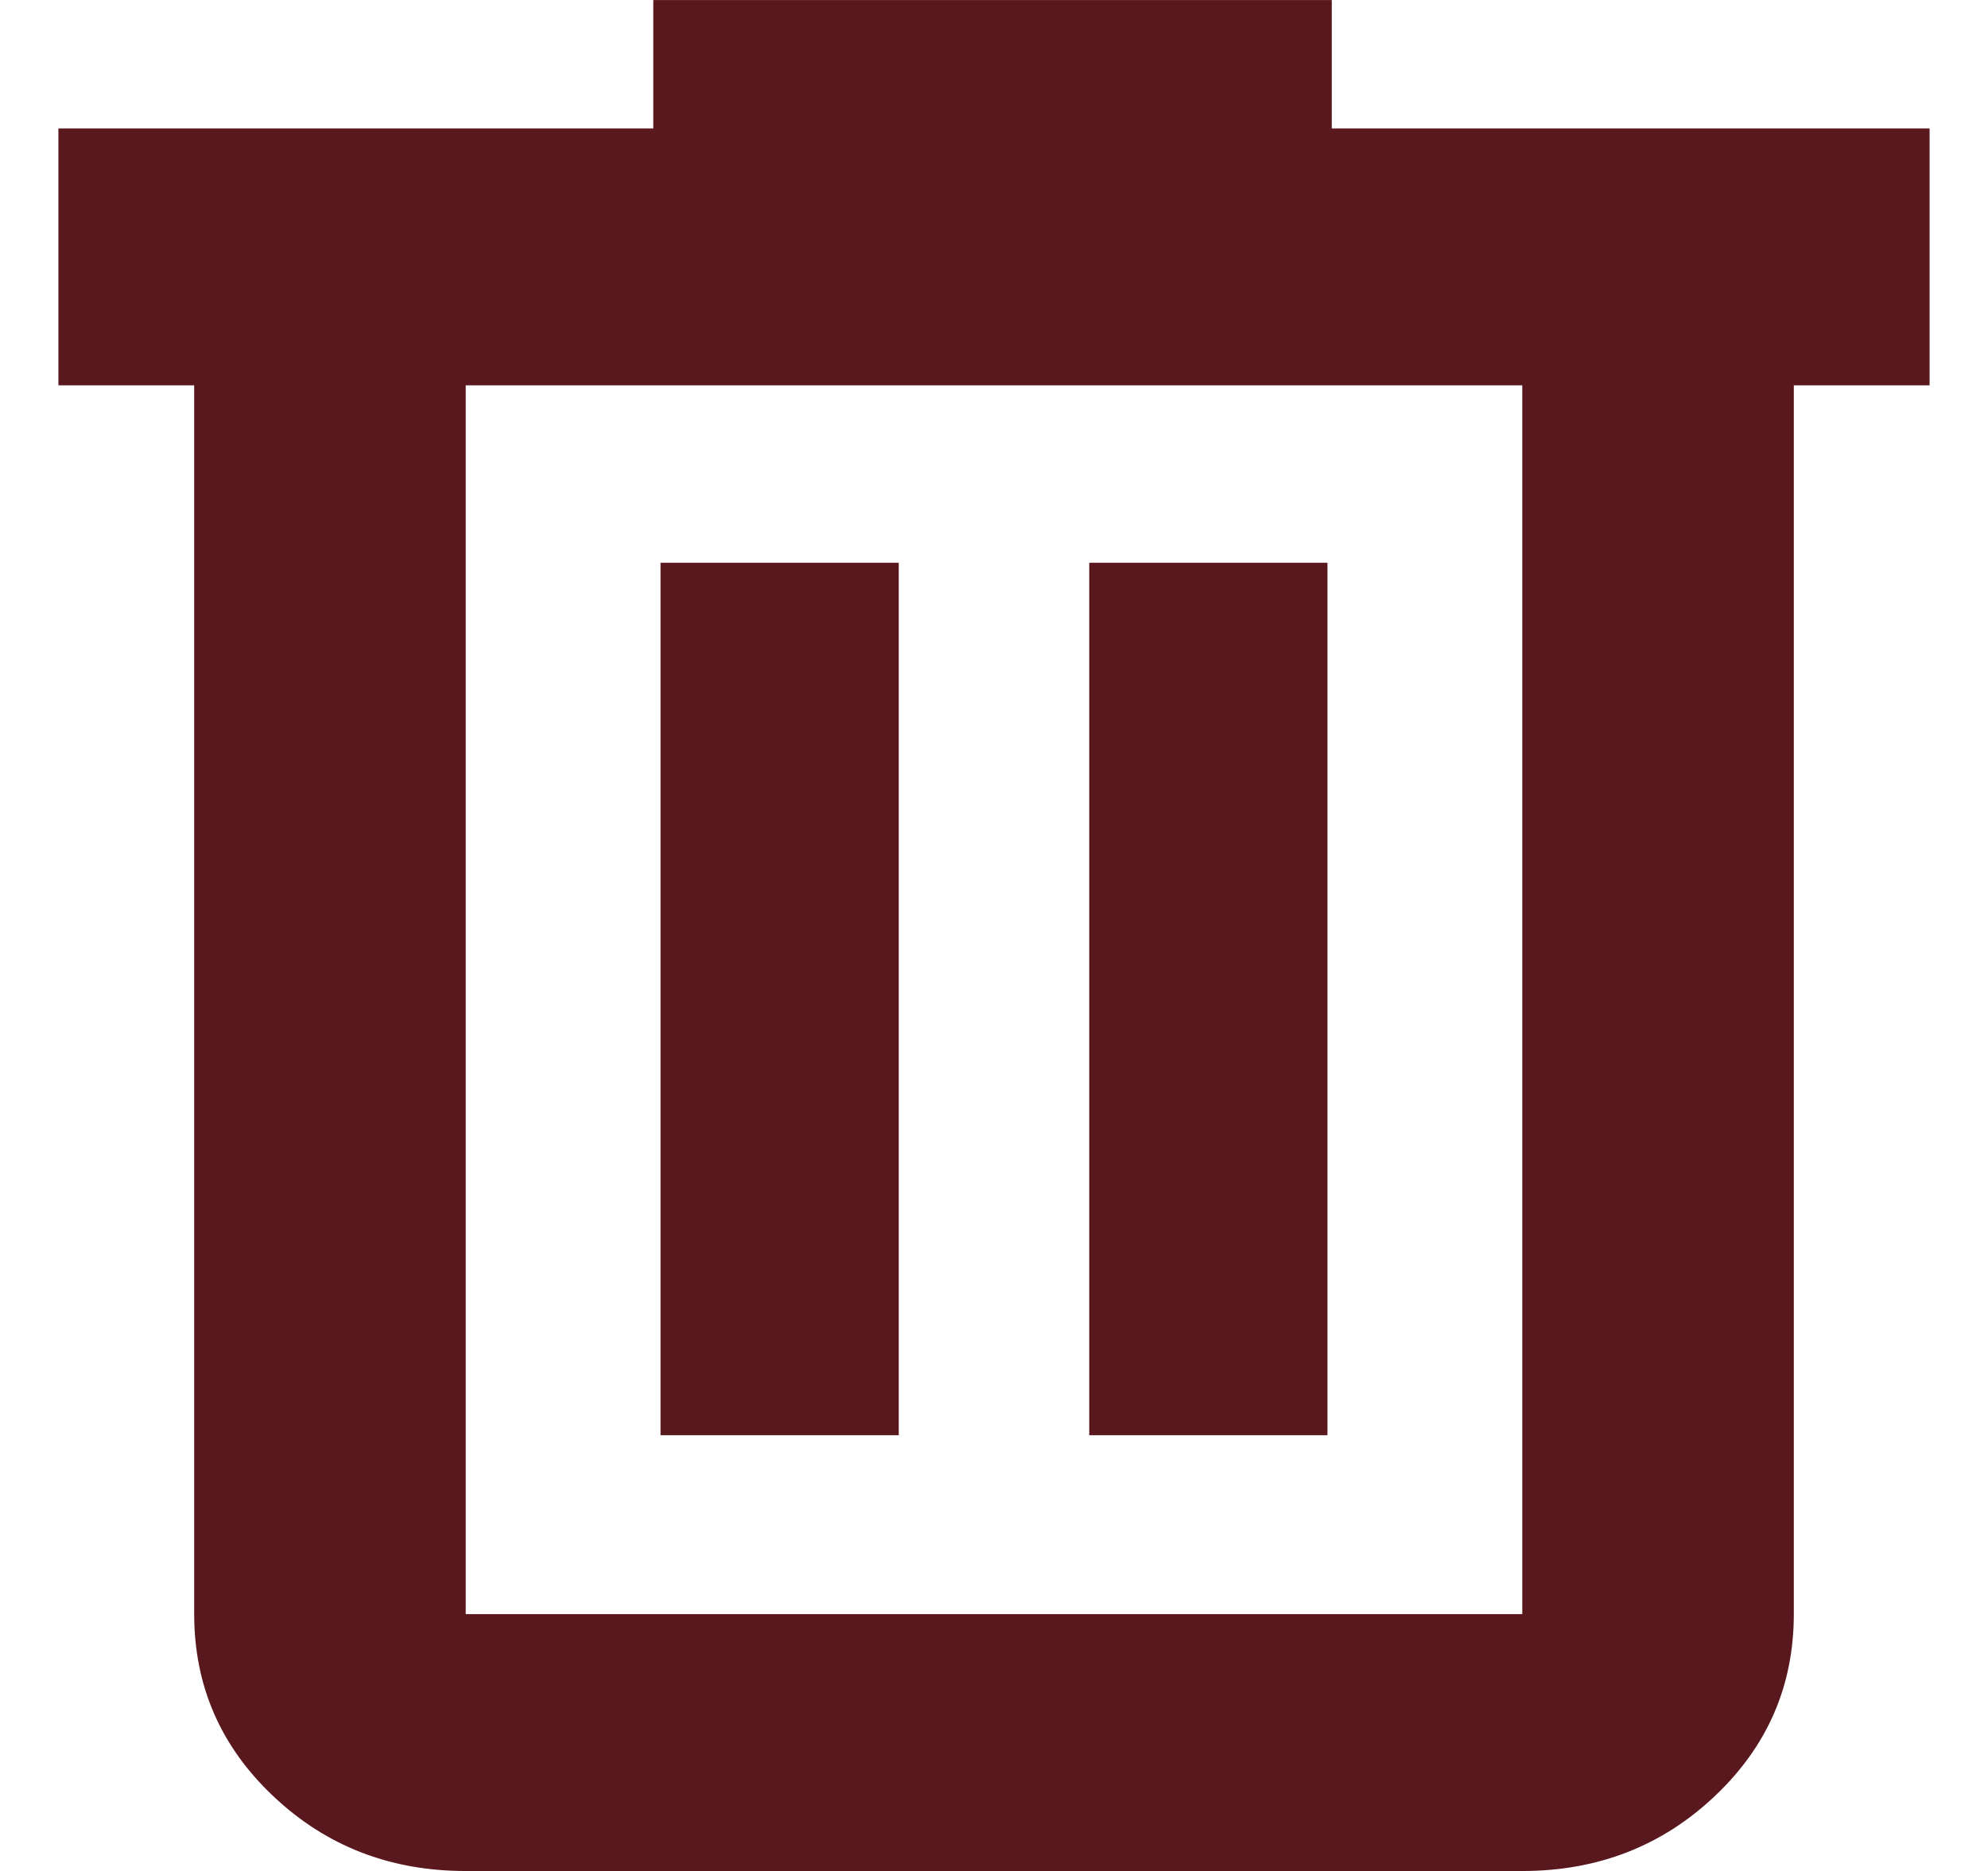
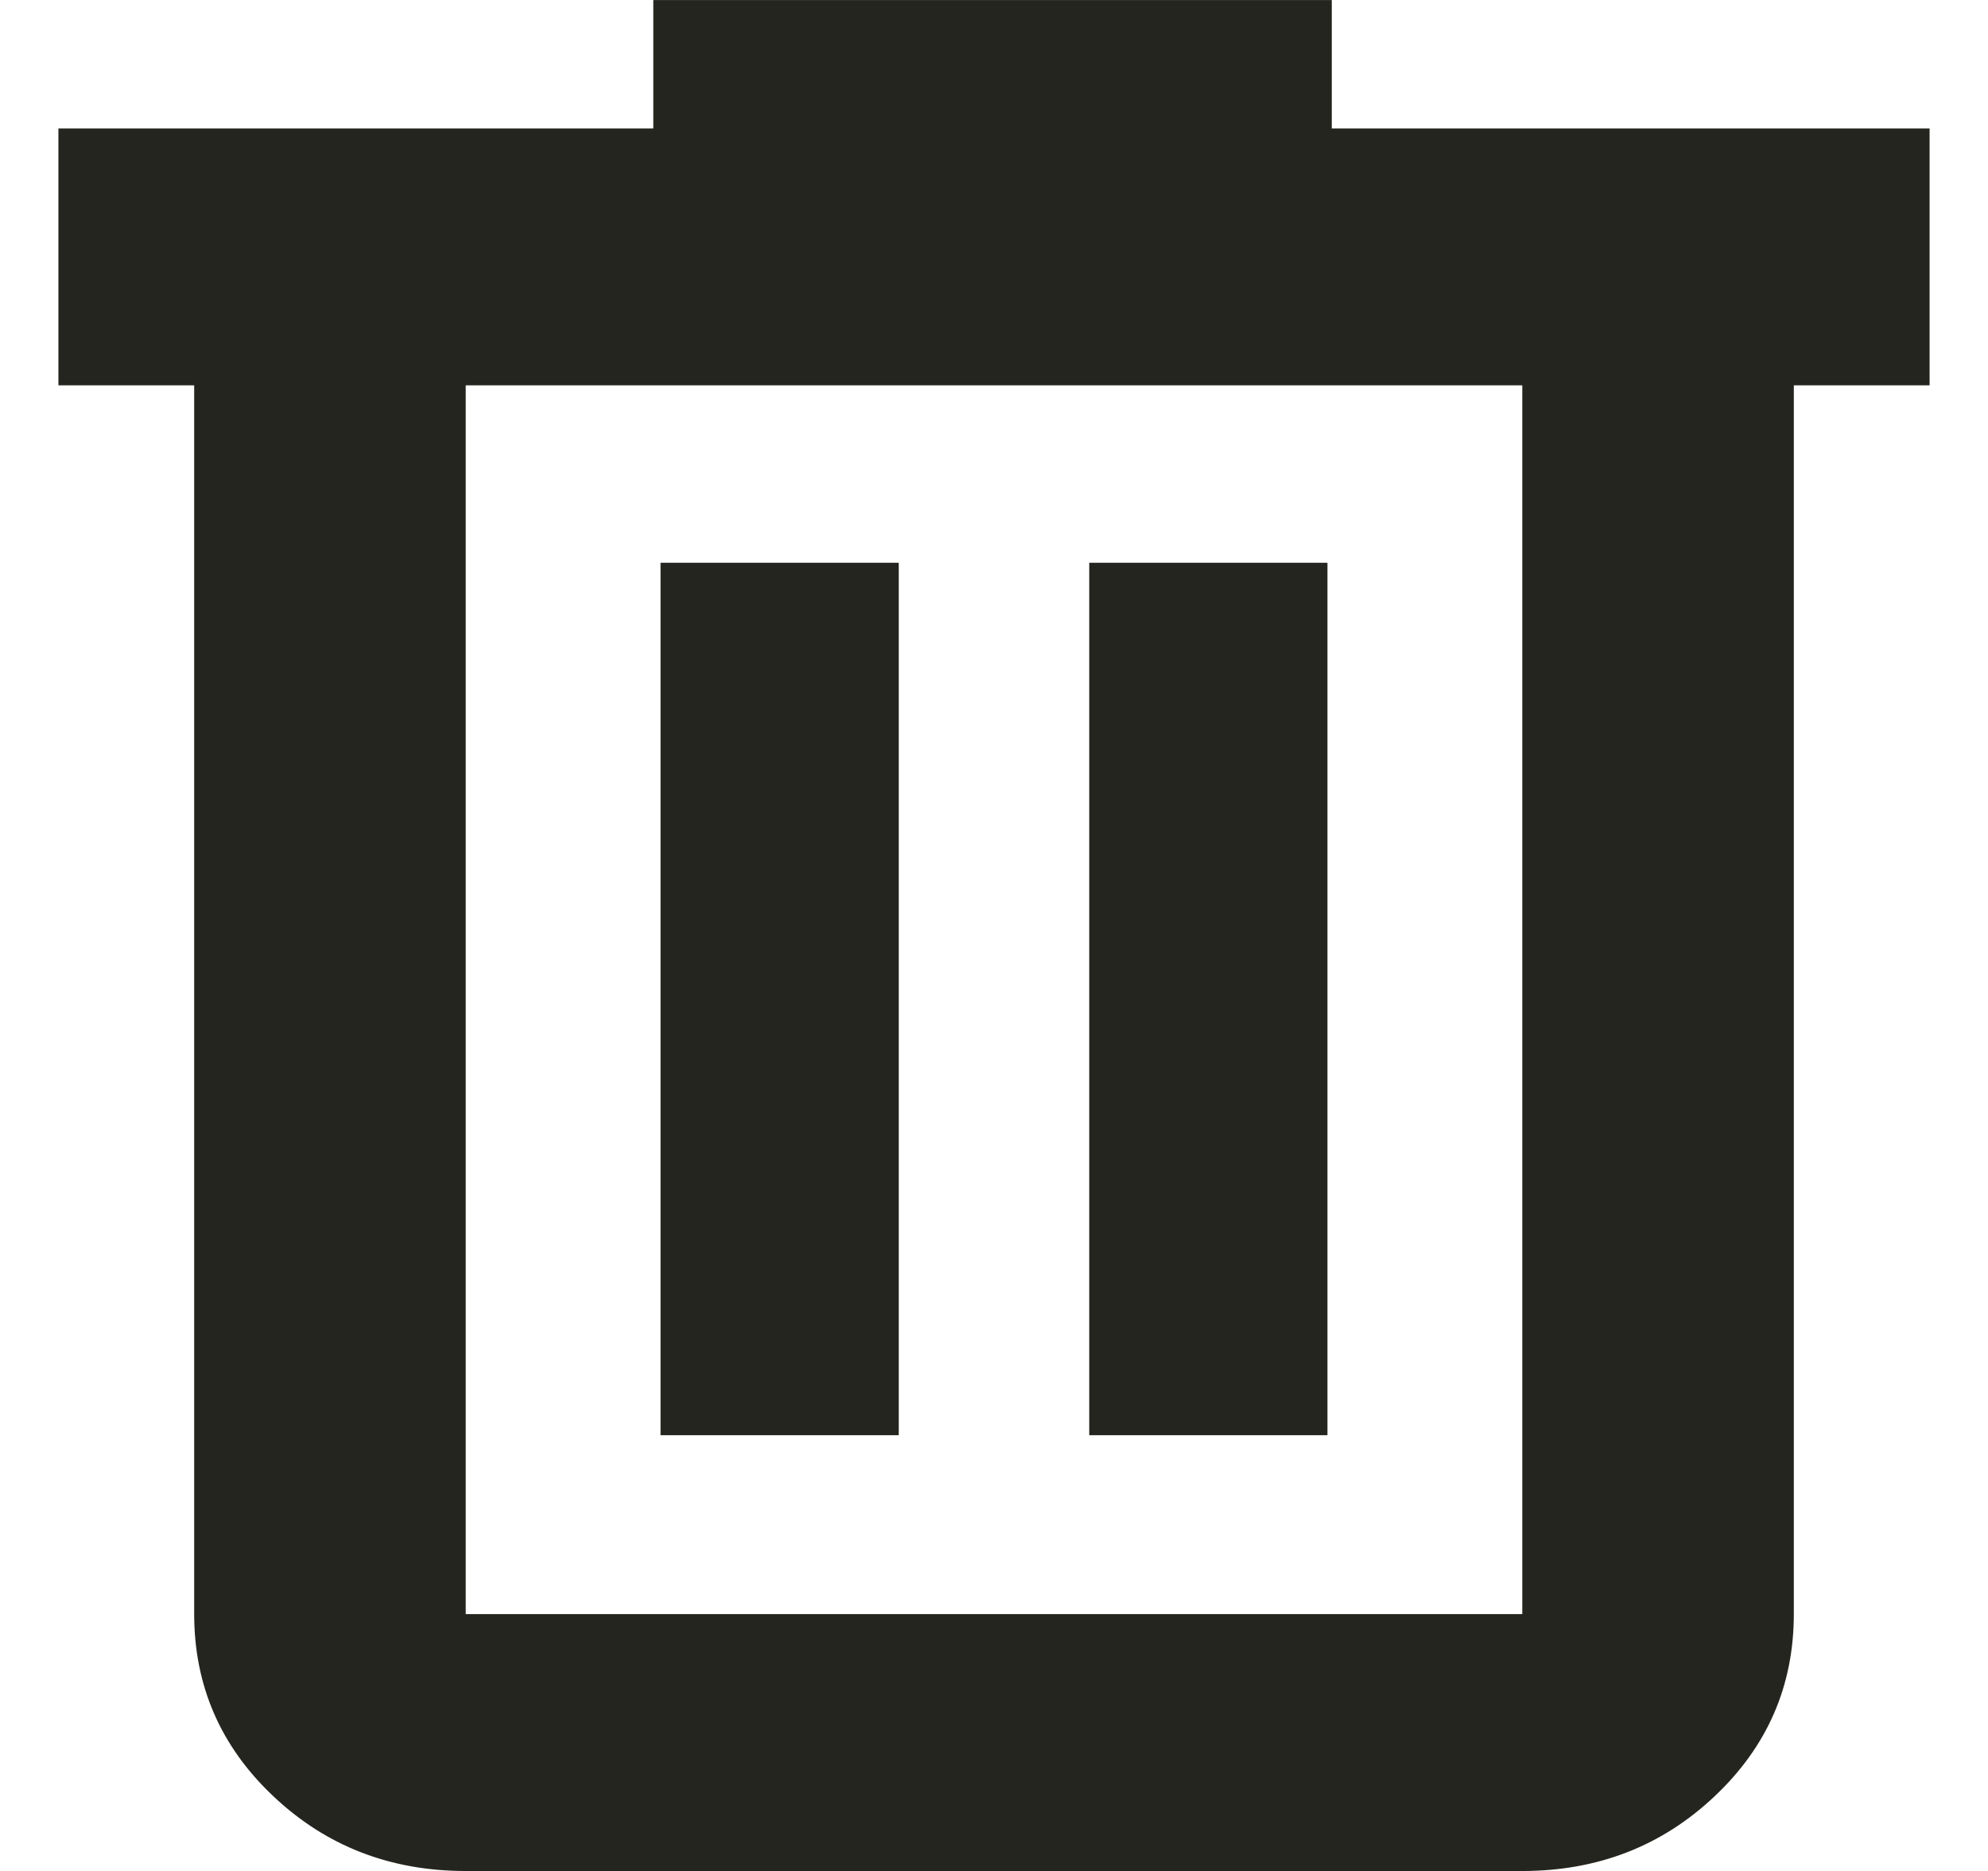
<svg xmlns="http://www.w3.org/2000/svg" width="17" height="16" viewBox="0 0 17 16" fill="none">
-   <path d="M1.673 3.295V3.283H1.661H0.512V1.111H5.587H5.599V1.098V0.013H11.376V1.098V1.111H11.389H16.488V3.283H15.339H15.327V3.295V13.803C15.327 14.412 15.103 14.928 14.655 15.351C14.207 15.775 13.661 15.988 13.017 15.988H3.983C3.339 15.988 2.793 15.775 2.345 15.351C1.897 14.928 1.673 14.412 1.673 13.803V3.295ZM13.03 3.295V3.283H13.017H3.983H3.97V3.295V13.803V13.816H3.983H13.017H13.03V13.803V3.295ZM7.673 4.825V12.261H5.661V4.825H7.673ZM11.339 4.825V12.261H9.327V4.825H11.339Z" fill="#58181D" stroke="#58181D" stroke-width="0.025" />
+   <path d="M1.673 3.295V3.283H1.661H0.512V1.111H5.587H5.599V1.098V0.013H11.376V1.098V1.111H11.389H16.488V3.283H15.339H15.327V3.295V13.803C15.327 14.412 15.103 14.928 14.655 15.351C14.207 15.775 13.661 15.988 13.017 15.988H3.983C3.339 15.988 2.793 15.775 2.345 15.351C1.897 14.928 1.673 14.412 1.673 13.803V3.295ZM13.03 3.295V3.283H13.017H3.983H3.97V3.295V13.803V13.816H3.983H13.017H13.03V13.803V3.295ZM7.673 4.825V12.261H5.661V4.825H7.673ZM11.339 4.825V12.261H9.327V4.825H11.339Z" fill="#25251F" stroke="#25251F" stroke-width="0.025" />
</svg>
